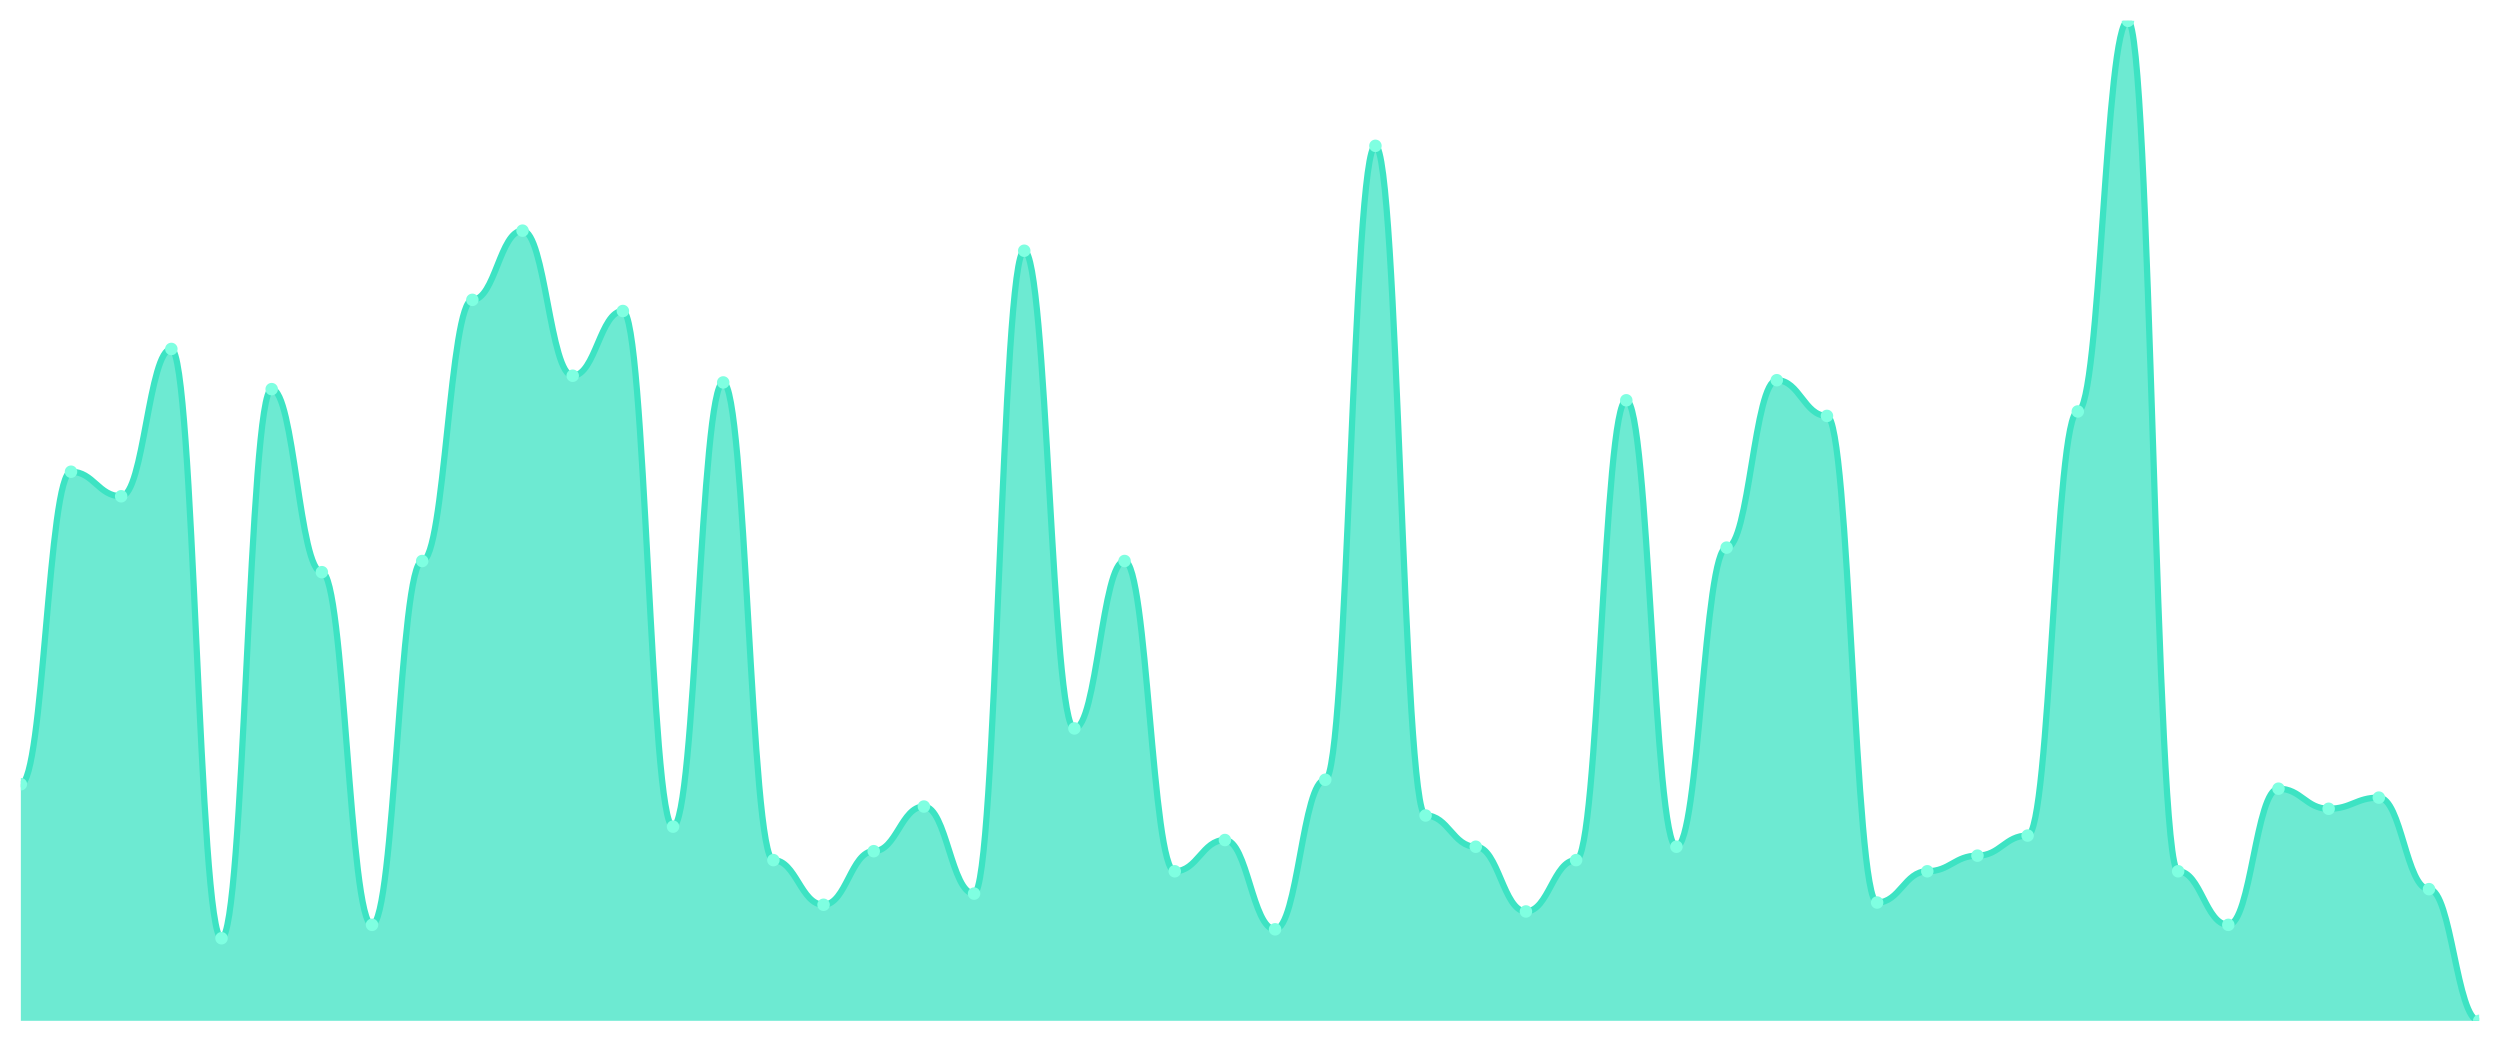
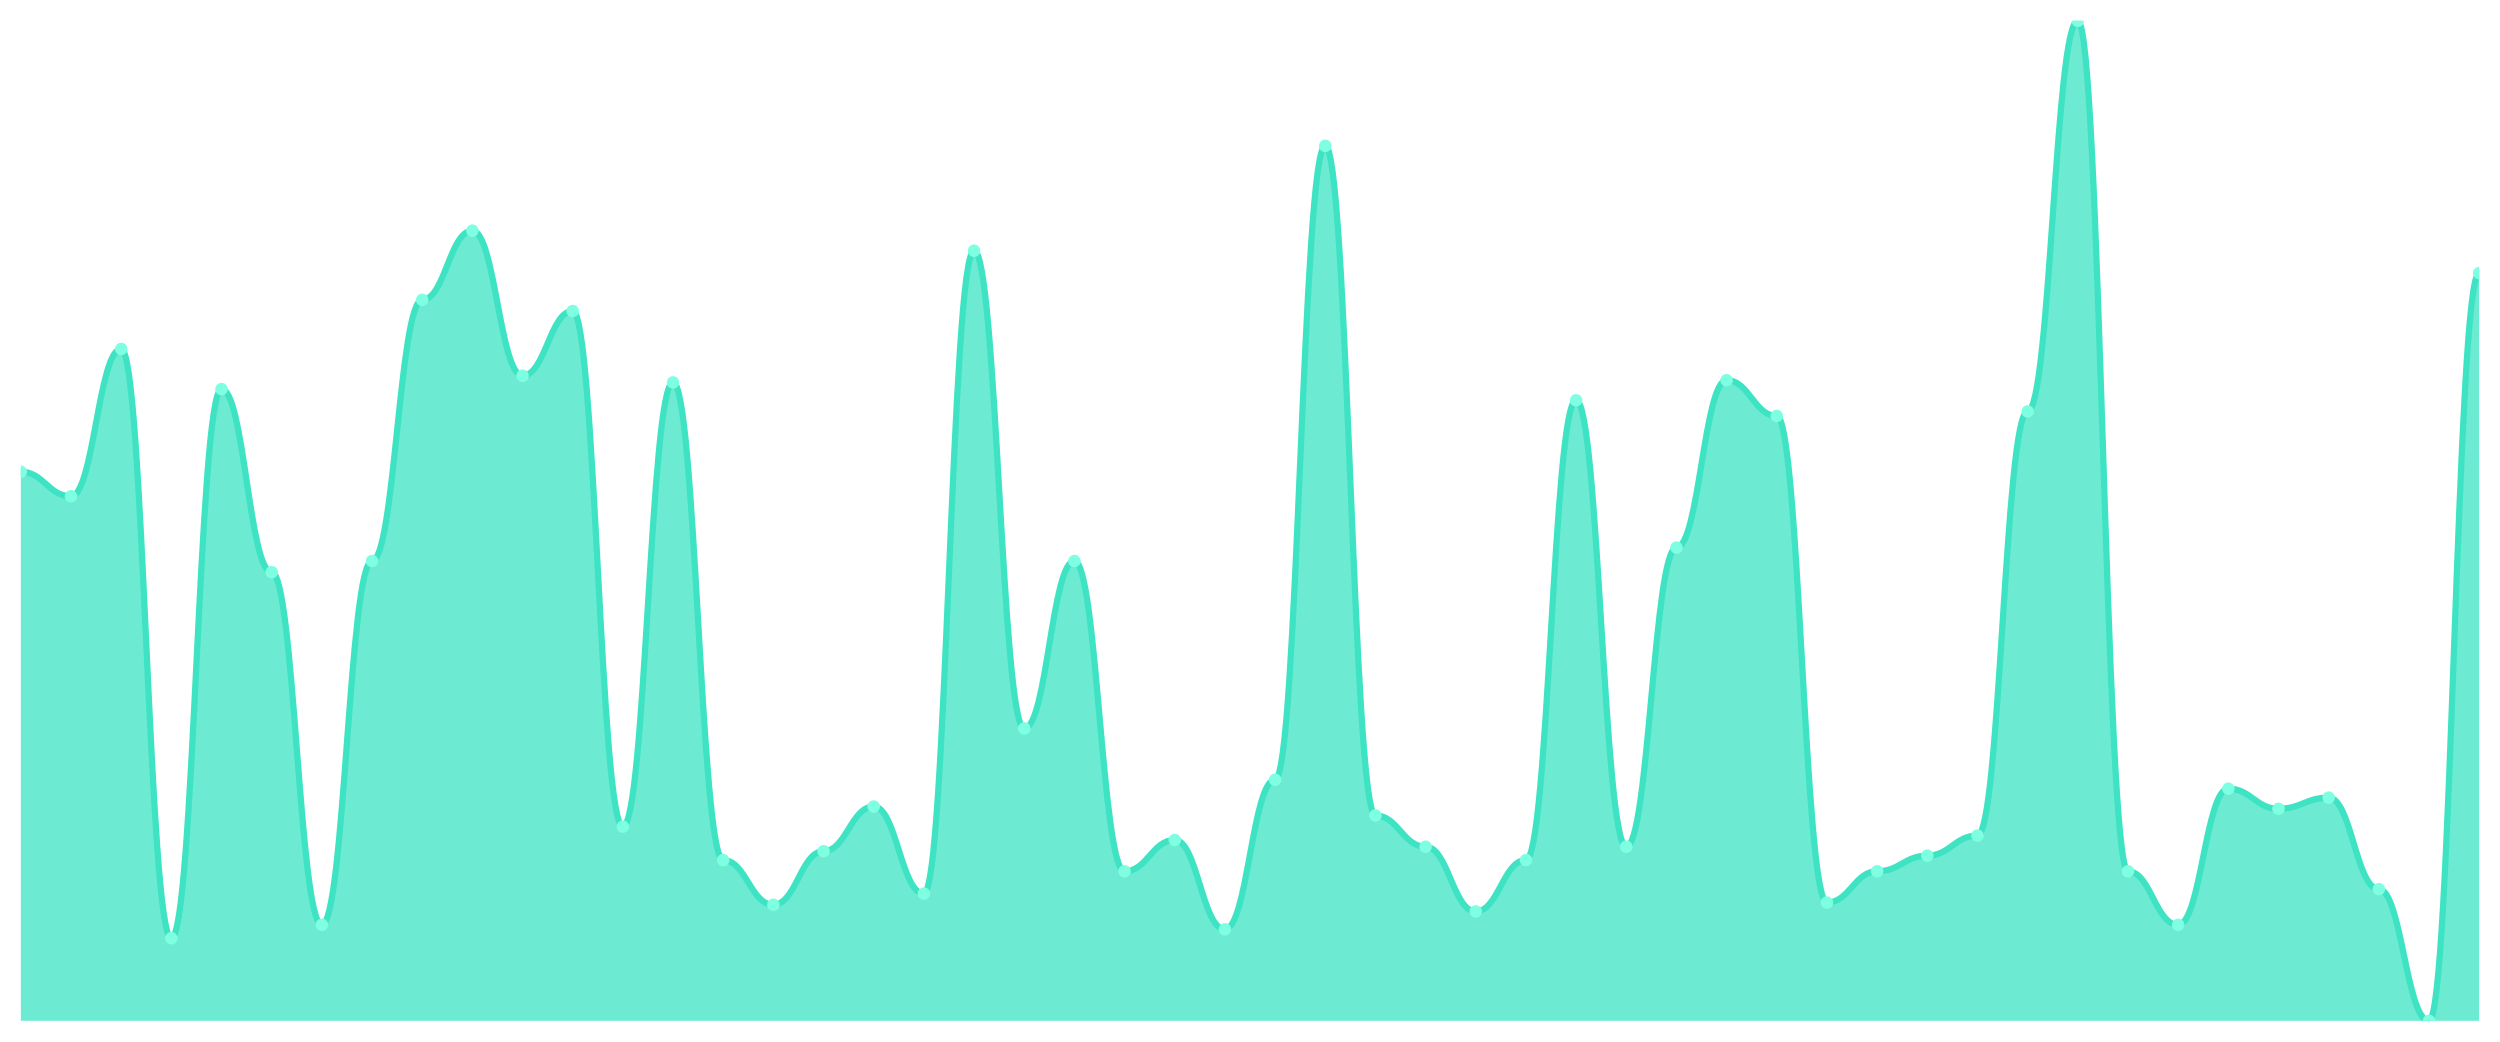
<svg xmlns="http://www.w3.org/2000/svg" viewBox="0 0 1200 500" width="1200" height="500">
  <defs>
    <clipPath id="c">
      <rect x="10" y="10" width="1180" height="480" />
    </clipPath>
  </defs>
  <rect width="1200" height="500" fill="none" />
  <g clip-path="url(#c)">
-     <path d="M 10,490 L 10,376.429 C 20.837,376.429 23.245,226.429 34.082,226.429 C 44.918,226.429 47.327,238.214 58.163,238.214 C 69,238.214 71.408,167.5 82.245,167.5 C 93.082,167.5 95.49,450.357 106.327,450.357 C 117.163,450.357 119.571,186.786 130.408,186.786 C 141.245,186.786 143.653,274.643 154.49,274.643 C 165.327,274.643 167.735,443.929 178.571,443.929 C 189.408,443.929 191.816,269.286 202.653,269.286 C 213.49,269.286 215.898,143.929 226.735,143.929 C 237.571,143.929 239.98,110.714 250.816,110.714 C 261.653,110.714 264.061,180.357 274.898,180.357 C 285.735,180.357 288.143,149.286 298.98,149.286 C 309.816,149.286 312.224,396.786 323.061,396.786 C 333.898,396.786 336.306,183.571 347.143,183.571 C 357.98,183.571 360.388,412.857 371.224,412.857 C 382.061,412.857 384.469,434.286 395.306,434.286 C 406.143,434.286 408.551,408.571 419.388,408.571 C 430.224,408.571 432.633,387.143 443.469,387.143 C 454.306,387.143 456.714,428.929 467.551,428.929 C 478.388,428.929 480.796,120.357 491.633,120.357 C 502.469,120.357 504.878,349.643 515.714,349.643 C 526.551,349.643 528.959,269.286 539.796,269.286 C 550.633,269.286 553.041,418.214 563.878,418.214 C 574.714,418.214 577.122,403.214 587.959,403.214 C 598.796,403.214 601.204,446.071 612.041,446.071 C 622.878,446.071 625.286,374.286 636.122,374.286 C 646.959,374.286 649.367,70 660.204,70 C 671.041,70 673.449,391.429 684.286,391.429 C 695.122,391.429 697.531,406.429 708.367,406.429 C 719.204,406.429 721.612,437.5 732.449,437.5 C 743.286,437.5 745.694,412.857 756.531,412.857 C 767.367,412.857 769.776,192.143 780.612,192.143 C 791.449,192.143 793.857,406.429 804.694,406.429 C 815.531,406.429 817.939,262.857 828.776,262.857 C 839.612,262.857 842.02,182.5 852.857,182.5 C 863.694,182.5 866.102,199.643 876.939,199.643 C 887.776,199.643 890.184,433.214 901.02,433.214 C 911.857,433.214 914.265,418.214 925.102,418.214 C 935.939,418.214 938.347,410.714 949.184,410.714 C 960.02,410.714 962.429,401.071 973.265,401.071 C 984.102,401.071 986.51,197.5 997.347,197.5 C 1008.184,197.5 1010.592,10 1021.429,10 C 1032.265,10 1034.673,418.214 1045.51,418.214 C 1056.347,418.214 1058.755,443.929 1069.592,443.929 C 1080.429,443.929 1082.837,378.571 1093.673,378.571 C 1104.51,378.571 1106.918,388.214 1117.755,388.214 C 1128.592,388.214 1131,382.857 1141.837,382.857 C 1152.673,382.857 1155.082,426.786 1165.918,426.786 C 1176.755,426.786 1179.163,490 1190,490 L 1190,490 Z" fill="rgba(61,227,195,0.75)" />
-     <path d="M 10,376.429 C 20.837,376.429 23.245,226.429 34.082,226.429 C 44.918,226.429 47.327,238.214 58.163,238.214 C 69,238.214 71.408,167.5 82.245,167.5 C 93.082,167.5 95.49,450.357 106.327,450.357 C 117.163,450.357 119.571,186.786 130.408,186.786 C 141.245,186.786 143.653,274.643 154.49,274.643 C 165.327,274.643 167.735,443.929 178.571,443.929 C 189.408,443.929 191.816,269.286 202.653,269.286 C 213.49,269.286 215.898,143.929 226.735,143.929 C 237.571,143.929 239.98,110.714 250.816,110.714 C 261.653,110.714 264.061,180.357 274.898,180.357 C 285.735,180.357 288.143,149.286 298.98,149.286 C 309.816,149.286 312.224,396.786 323.061,396.786 C 333.898,396.786 336.306,183.571 347.143,183.571 C 357.98,183.571 360.388,412.857 371.224,412.857 C 382.061,412.857 384.469,434.286 395.306,434.286 C 406.143,434.286 408.551,408.571 419.388,408.571 C 430.224,408.571 432.633,387.143 443.469,387.143 C 454.306,387.143 456.714,428.929 467.551,428.929 C 478.388,428.929 480.796,120.357 491.633,120.357 C 502.469,120.357 504.878,349.643 515.714,349.643 C 526.551,349.643 528.959,269.286 539.796,269.286 C 550.633,269.286 553.041,418.214 563.878,418.214 C 574.714,418.214 577.122,403.214 587.959,403.214 C 598.796,403.214 601.204,446.071 612.041,446.071 C 622.878,446.071 625.286,374.286 636.122,374.286 C 646.959,374.286 649.367,70 660.204,70 C 671.041,70 673.449,391.429 684.286,391.429 C 695.122,391.429 697.531,406.429 708.367,406.429 C 719.204,406.429 721.612,437.5 732.449,437.5 C 743.286,437.5 745.694,412.857 756.531,412.857 C 767.367,412.857 769.776,192.143 780.612,192.143 C 791.449,192.143 793.857,406.429 804.694,406.429 C 815.531,406.429 817.939,262.857 828.776,262.857 C 839.612,262.857 842.02,182.5 852.857,182.5 C 863.694,182.5 866.102,199.643 876.939,199.643 C 887.776,199.643 890.184,433.214 901.02,433.214 C 911.857,433.214 914.265,418.214 925.102,418.214 C 935.939,418.214 938.347,410.714 949.184,410.714 C 960.02,410.714 962.429,401.071 973.265,401.071 C 984.102,401.071 986.51,197.5 997.347,197.5 C 1008.184,197.5 1010.592,10 1021.429,10 C 1032.265,10 1034.673,418.214 1045.51,418.214 C 1056.347,418.214 1058.755,443.929 1069.592,443.929 C 1080.429,443.929 1082.837,378.571 1093.673,378.571 C 1104.51,378.571 1106.918,388.214 1117.755,388.214 C 1128.592,388.214 1131,382.857 1141.837,382.857 C 1152.673,382.857 1155.082,426.786 1165.918,426.786 C 1176.755,426.786 1179.163,490 1190,490" fill="none" stroke="#3de3c3" stroke-width="3" stroke-linecap="round" stroke-linejoin="round" />
-     <circle cx="10" cy="376.429" r="3" fill="#7fffe1" />
-     <circle cx="34.082" cy="226.429" r="3" fill="#7fffe1" />
-     <circle cx="58.163" cy="238.214" r="3" fill="#7fffe1" />
-     <circle cx="82.245" cy="167.5" r="3" fill="#7fffe1" />
-     <circle cx="106.327" cy="450.357" r="3" fill="#7fffe1" />
-     <circle cx="130.408" cy="186.786" r="3" fill="#7fffe1" />
-     <circle cx="154.49" cy="274.643" r="3" fill="#7fffe1" />
-     <circle cx="178.571" cy="443.929" r="3" fill="#7fffe1" />
-     <circle cx="202.653" cy="269.286" r="3" fill="#7fffe1" />
-     <circle cx="226.735" cy="143.929" r="3" fill="#7fffe1" />
-     <circle cx="250.816" cy="110.714" r="3" fill="#7fffe1" />
-     <circle cx="274.898" cy="180.357" r="3" fill="#7fffe1" />
-     <circle cx="298.98" cy="149.286" r="3" fill="#7fffe1" />
-     <circle cx="323.061" cy="396.786" r="3" fill="#7fffe1" />
-     <circle cx="347.143" cy="183.571" r="3" fill="#7fffe1" />
-     <circle cx="371.224" cy="412.857" r="3" fill="#7fffe1" />
-     <circle cx="395.306" cy="434.286" r="3" fill="#7fffe1" />
-     <circle cx="419.388" cy="408.571" r="3" fill="#7fffe1" />
-     <circle cx="443.469" cy="387.143" r="3" fill="#7fffe1" />
-     <circle cx="467.551" cy="428.929" r="3" fill="#7fffe1" />
-     <circle cx="491.633" cy="120.357" r="3" fill="#7fffe1" />
-     <circle cx="515.714" cy="349.643" r="3" fill="#7fffe1" />
-     <circle cx="539.796" cy="269.286" r="3" fill="#7fffe1" />
-     <circle cx="563.878" cy="418.214" r="3" fill="#7fffe1" />
-     <circle cx="587.959" cy="403.214" r="3" fill="#7fffe1" />
-     <circle cx="612.041" cy="446.071" r="3" fill="#7fffe1" />
-     <circle cx="636.122" cy="374.286" r="3" fill="#7fffe1" />
-     <circle cx="660.204" cy="70" r="3" fill="#7fffe1" />
-     <circle cx="684.286" cy="391.429" r="3" fill="#7fffe1" />
-     <circle cx="708.367" cy="406.429" r="3" fill="#7fffe1" />
-     <circle cx="732.449" cy="437.5" r="3" fill="#7fffe1" />
-     <circle cx="756.531" cy="412.857" r="3" fill="#7fffe1" />
-     <circle cx="780.612" cy="192.143" r="3" fill="#7fffe1" />
-     <circle cx="804.694" cy="406.429" r="3" fill="#7fffe1" />
-     <circle cx="828.776" cy="262.857" r="3" fill="#7fffe1" />
-     <circle cx="852.857" cy="182.5" r="3" fill="#7fffe1" />
-     <circle cx="876.939" cy="199.643" r="3" fill="#7fffe1" />
-     <circle cx="901.02" cy="433.214" r="3" fill="#7fffe1" />
-     <circle cx="925.102" cy="418.214" r="3" fill="#7fffe1" />
-     <circle cx="949.184" cy="410.714" r="3" fill="#7fffe1" />
-     <circle cx="973.265" cy="401.071" r="3" fill="#7fffe1" />
-     <circle cx="997.347" cy="197.5" r="3" fill="#7fffe1" />
-     <circle cx="1021.429" cy="10" r="3" fill="#7fffe1" />
-     <circle cx="1045.51" cy="418.214" r="3" fill="#7fffe1" />
-     <circle cx="1069.592" cy="443.929" r="3" fill="#7fffe1" />
-     <circle cx="1093.673" cy="378.571" r="3" fill="#7fffe1" />
-     <circle cx="1117.755" cy="388.214" r="3" fill="#7fffe1" />
-     <circle cx="1141.837" cy="382.857" r="3" fill="#7fffe1" />
-     <circle cx="1165.918" cy="426.786" r="3" fill="#7fffe1" />
-     <circle cx="1190" cy="490" r="3" fill="#7fffe1" />
+     <path d="M 10,490 L 10,226.429 C 20.837,226.429 23.245,238.214 34.082,238.214 C 44.918,238.214 47.327,167.5 58.163,167.5 C 69,167.5 71.408,450.357 82.245,450.357 C 93.082,450.357 95.49,186.786 106.327,186.786 C 117.163,186.786 119.571,274.643 130.408,274.643 C 141.245,274.643 143.653,443.929 154.49,443.929 C 165.327,443.929 167.735,269.286 178.571,269.286 C 189.408,269.286 191.816,143.929 202.653,143.929 C 213.49,143.929 215.898,110.714 226.735,110.714 C 237.571,110.714 239.98,180.357 250.816,180.357 C 261.653,180.357 264.061,149.286 274.898,149.286 C 285.735,149.286 288.143,396.786 298.98,396.786 C 309.816,396.786 312.224,183.571 323.061,183.571 C 333.898,183.571 336.306,412.857 347.143,412.857 C 357.98,412.857 360.388,434.286 371.224,434.286 C 382.061,434.286 384.469,408.571 395.306,408.571 C 406.143,408.571 408.551,387.143 419.388,387.143 C 430.224,387.143 432.633,428.929 443.469,428.929 C 454.306,428.929 456.714,120.357 467.551,120.357 C 478.388,120.357 480.796,349.643 491.633,349.643 C 502.469,349.643 504.878,269.286 515.714,269.286 C 526.551,269.286 528.959,418.214 539.796,418.214 C 550.633,418.214 553.041,403.214 563.878,403.214 C 574.714,403.214 577.122,446.071 587.959,446.071 C 598.796,446.071 601.204,374.286 612.041,374.286 C 622.878,374.286 625.286,70 636.122,70 C 646.959,70 649.367,391.429 660.204,391.429 C 671.041,391.429 673.449,406.429 684.286,406.429 C 695.122,406.429 697.531,437.5 708.367,437.5 C 719.204,437.5 721.612,412.857 732.449,412.857 C 743.286,412.857 745.694,192.143 756.531,192.143 C 767.367,192.143 769.776,406.429 780.612,406.429 C 791.449,406.429 793.857,262.857 804.694,262.857 C 815.531,262.857 817.939,182.5 828.776,182.5 C 839.612,182.5 842.02,199.643 852.857,199.643 C 863.694,199.643 866.102,433.214 876.939,433.214 C 887.776,433.214 890.184,418.214 901.02,418.214 C 911.857,418.214 914.265,410.714 925.102,410.714 C 935.939,410.714 938.347,401.071 949.184,401.071 C 960.02,401.071 962.429,197.5 973.265,197.5 C 984.102,197.5 986.51,10 997.347,10 C 1008.184,10 1010.592,418.214 1021.429,418.214 C 1032.265,418.214 1034.673,443.929 1045.51,443.929 C 1056.347,443.929 1058.755,378.571 1069.592,378.571 C 1080.429,378.571 1082.837,388.214 1093.673,388.214 C 1104.51,388.214 1106.918,382.857 1117.755,382.857 C 1128.592,382.857 1131,426.786 1141.837,426.786 C 1152.673,426.786 1155.082,490 1165.918,490 C 1176.755,490 1179.163,131.071 1190,131.071 L 1190,490 Z" fill="rgba(61,227,195,0.75)" />
+     <path d="M 10,226.429 C 20.837,226.429 23.245,238.214 34.082,238.214 C 44.918,238.214 47.327,167.5 58.163,167.5 C 69,167.5 71.408,450.357 82.245,450.357 C 93.082,450.357 95.49,186.786 106.327,186.786 C 117.163,186.786 119.571,274.643 130.408,274.643 C 141.245,274.643 143.653,443.929 154.49,443.929 C 165.327,443.929 167.735,269.286 178.571,269.286 C 189.408,269.286 191.816,143.929 202.653,143.929 C 213.49,143.929 215.898,110.714 226.735,110.714 C 237.571,110.714 239.98,180.357 250.816,180.357 C 261.653,180.357 264.061,149.286 274.898,149.286 C 285.735,149.286 288.143,396.786 298.98,396.786 C 309.816,396.786 312.224,183.571 323.061,183.571 C 333.898,183.571 336.306,412.857 347.143,412.857 C 357.98,412.857 360.388,434.286 371.224,434.286 C 382.061,434.286 384.469,408.571 395.306,408.571 C 406.143,408.571 408.551,387.143 419.388,387.143 C 430.224,387.143 432.633,428.929 443.469,428.929 C 454.306,428.929 456.714,120.357 467.551,120.357 C 478.388,120.357 480.796,349.643 491.633,349.643 C 502.469,349.643 504.878,269.286 515.714,269.286 C 526.551,269.286 528.959,418.214 539.796,418.214 C 550.633,418.214 553.041,403.214 563.878,403.214 C 574.714,403.214 577.122,446.071 587.959,446.071 C 598.796,446.071 601.204,374.286 612.041,374.286 C 622.878,374.286 625.286,70 636.122,70 C 646.959,70 649.367,391.429 660.204,391.429 C 671.041,391.429 673.449,406.429 684.286,406.429 C 695.122,406.429 697.531,437.5 708.367,437.5 C 719.204,437.5 721.612,412.857 732.449,412.857 C 743.286,412.857 745.694,192.143 756.531,192.143 C 767.367,192.143 769.776,406.429 780.612,406.429 C 791.449,406.429 793.857,262.857 804.694,262.857 C 815.531,262.857 817.939,182.5 828.776,182.5 C 839.612,182.5 842.02,199.643 852.857,199.643 C 863.694,199.643 866.102,433.214 876.939,433.214 C 887.776,433.214 890.184,418.214 901.02,418.214 C 911.857,418.214 914.265,410.714 925.102,410.714 C 935.939,410.714 938.347,401.071 949.184,401.071 C 960.02,401.071 962.429,197.5 973.265,197.5 C 984.102,197.5 986.51,10 997.347,10 C 1008.184,10 1010.592,418.214 1021.429,418.214 C 1032.265,418.214 1034.673,443.929 1045.51,443.929 C 1056.347,443.929 1058.755,378.571 1069.592,378.571 C 1080.429,378.571 1082.837,388.214 1093.673,388.214 C 1104.51,388.214 1106.918,382.857 1117.755,382.857 C 1128.592,382.857 1131,426.786 1141.837,426.786 C 1152.673,426.786 1155.082,490 1165.918,490 C 1176.755,490 1179.163,131.071 1190,131.071" fill="none" stroke="#3de3c3" stroke-width="3" stroke-linecap="round" stroke-linejoin="round" />
+     <circle cx="10" cy="226.429" r="3" fill="#7fffe1" />
+     <circle cx="34.082" cy="238.214" r="3" fill="#7fffe1" />
+     <circle cx="58.163" cy="167.5" r="3" fill="#7fffe1" />
+     <circle cx="82.245" cy="450.357" r="3" fill="#7fffe1" />
+     <circle cx="106.327" cy="186.786" r="3" fill="#7fffe1" />
+     <circle cx="130.408" cy="274.643" r="3" fill="#7fffe1" />
+     <circle cx="154.49" cy="443.929" r="3" fill="#7fffe1" />
+     <circle cx="178.571" cy="269.286" r="3" fill="#7fffe1" />
+     <circle cx="202.653" cy="143.929" r="3" fill="#7fffe1" />
+     <circle cx="226.735" cy="110.714" r="3" fill="#7fffe1" />
+     <circle cx="250.816" cy="180.357" r="3" fill="#7fffe1" />
+     <circle cx="274.898" cy="149.286" r="3" fill="#7fffe1" />
+     <circle cx="298.98" cy="396.786" r="3" fill="#7fffe1" />
+     <circle cx="323.061" cy="183.571" r="3" fill="#7fffe1" />
+     <circle cx="347.143" cy="412.857" r="3" fill="#7fffe1" />
+     <circle cx="371.224" cy="434.286" r="3" fill="#7fffe1" />
+     <circle cx="395.306" cy="408.571" r="3" fill="#7fffe1" />
+     <circle cx="419.388" cy="387.143" r="3" fill="#7fffe1" />
+     <circle cx="443.469" cy="428.929" r="3" fill="#7fffe1" />
+     <circle cx="467.551" cy="120.357" r="3" fill="#7fffe1" />
+     <circle cx="491.633" cy="349.643" r="3" fill="#7fffe1" />
+     <circle cx="515.714" cy="269.286" r="3" fill="#7fffe1" />
+     <circle cx="539.796" cy="418.214" r="3" fill="#7fffe1" />
+     <circle cx="563.878" cy="403.214" r="3" fill="#7fffe1" />
+     <circle cx="587.959" cy="446.071" r="3" fill="#7fffe1" />
+     <circle cx="612.041" cy="374.286" r="3" fill="#7fffe1" />
+     <circle cx="636.122" cy="70" r="3" fill="#7fffe1" />
+     <circle cx="660.204" cy="391.429" r="3" fill="#7fffe1" />
+     <circle cx="684.286" cy="406.429" r="3" fill="#7fffe1" />
+     <circle cx="708.367" cy="437.5" r="3" fill="#7fffe1" />
+     <circle cx="732.449" cy="412.857" r="3" fill="#7fffe1" />
+     <circle cx="756.531" cy="192.143" r="3" fill="#7fffe1" />
+     <circle cx="780.612" cy="406.429" r="3" fill="#7fffe1" />
+     <circle cx="804.694" cy="262.857" r="3" fill="#7fffe1" />
+     <circle cx="828.776" cy="182.5" r="3" fill="#7fffe1" />
+     <circle cx="852.857" cy="199.643" r="3" fill="#7fffe1" />
+     <circle cx="876.939" cy="433.214" r="3" fill="#7fffe1" />
+     <circle cx="901.02" cy="418.214" r="3" fill="#7fffe1" />
+     <circle cx="925.102" cy="410.714" r="3" fill="#7fffe1" />
+     <circle cx="949.184" cy="401.071" r="3" fill="#7fffe1" />
+     <circle cx="973.265" cy="197.5" r="3" fill="#7fffe1" />
+     <circle cx="997.347" cy="10" r="3" fill="#7fffe1" />
+     <circle cx="1021.429" cy="418.214" r="3" fill="#7fffe1" />
+     <circle cx="1045.51" cy="443.929" r="3" fill="#7fffe1" />
+     <circle cx="1069.592" cy="378.571" r="3" fill="#7fffe1" />
+     <circle cx="1093.673" cy="388.214" r="3" fill="#7fffe1" />
+     <circle cx="1117.755" cy="382.857" r="3" fill="#7fffe1" />
+     <circle cx="1141.837" cy="426.786" r="3" fill="#7fffe1" />
+     <circle cx="1165.918" cy="490" r="3" fill="#7fffe1" />
+     <circle cx="1190" cy="131.071" r="3" fill="#7fffe1" />
  </g>
</svg>
